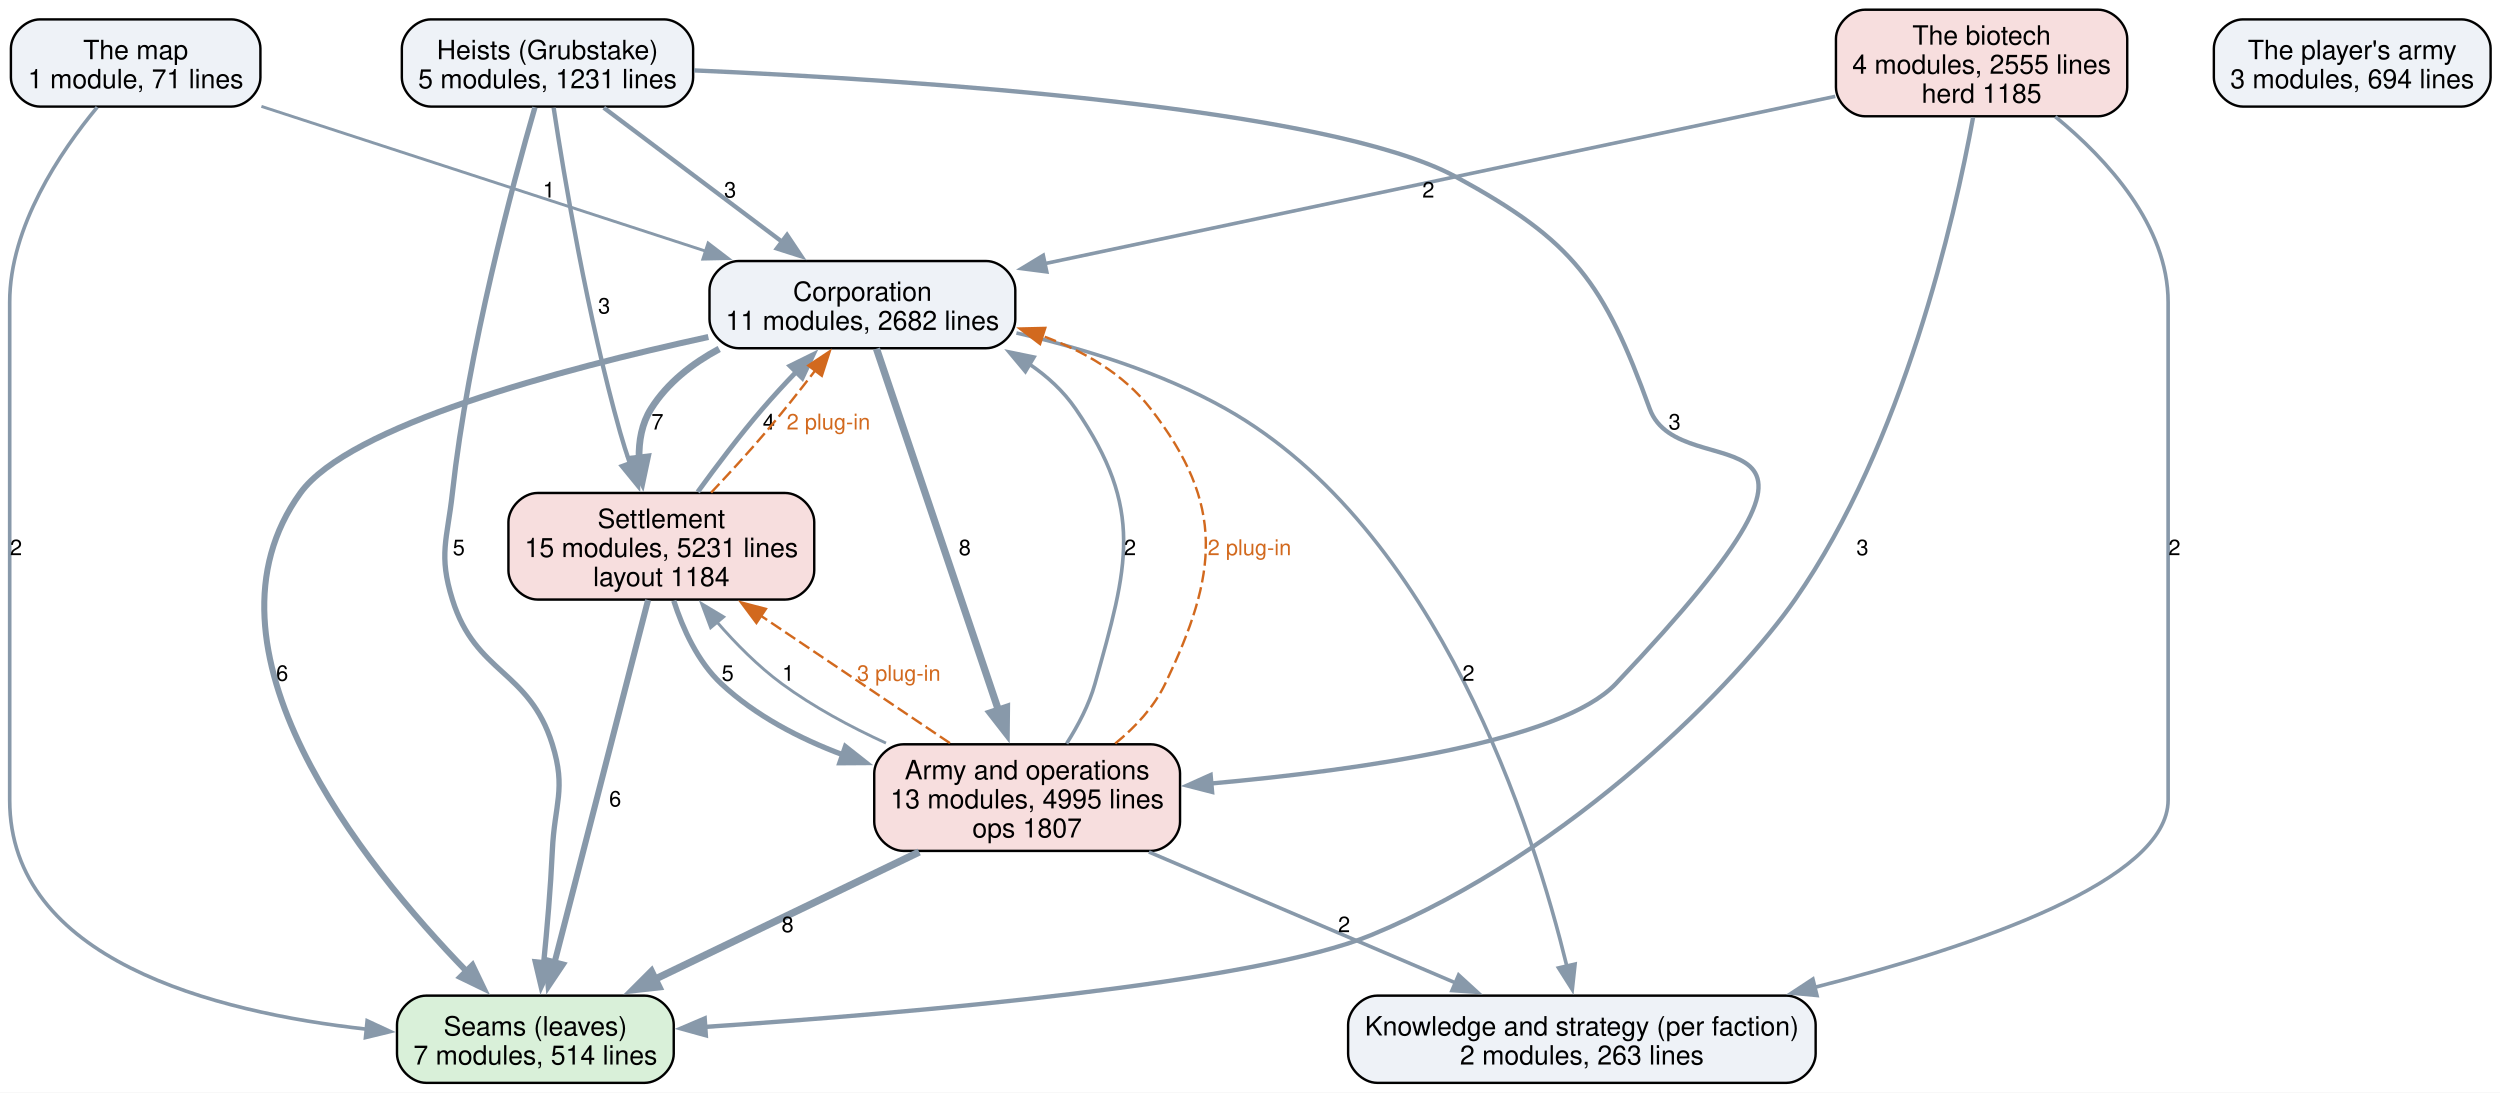
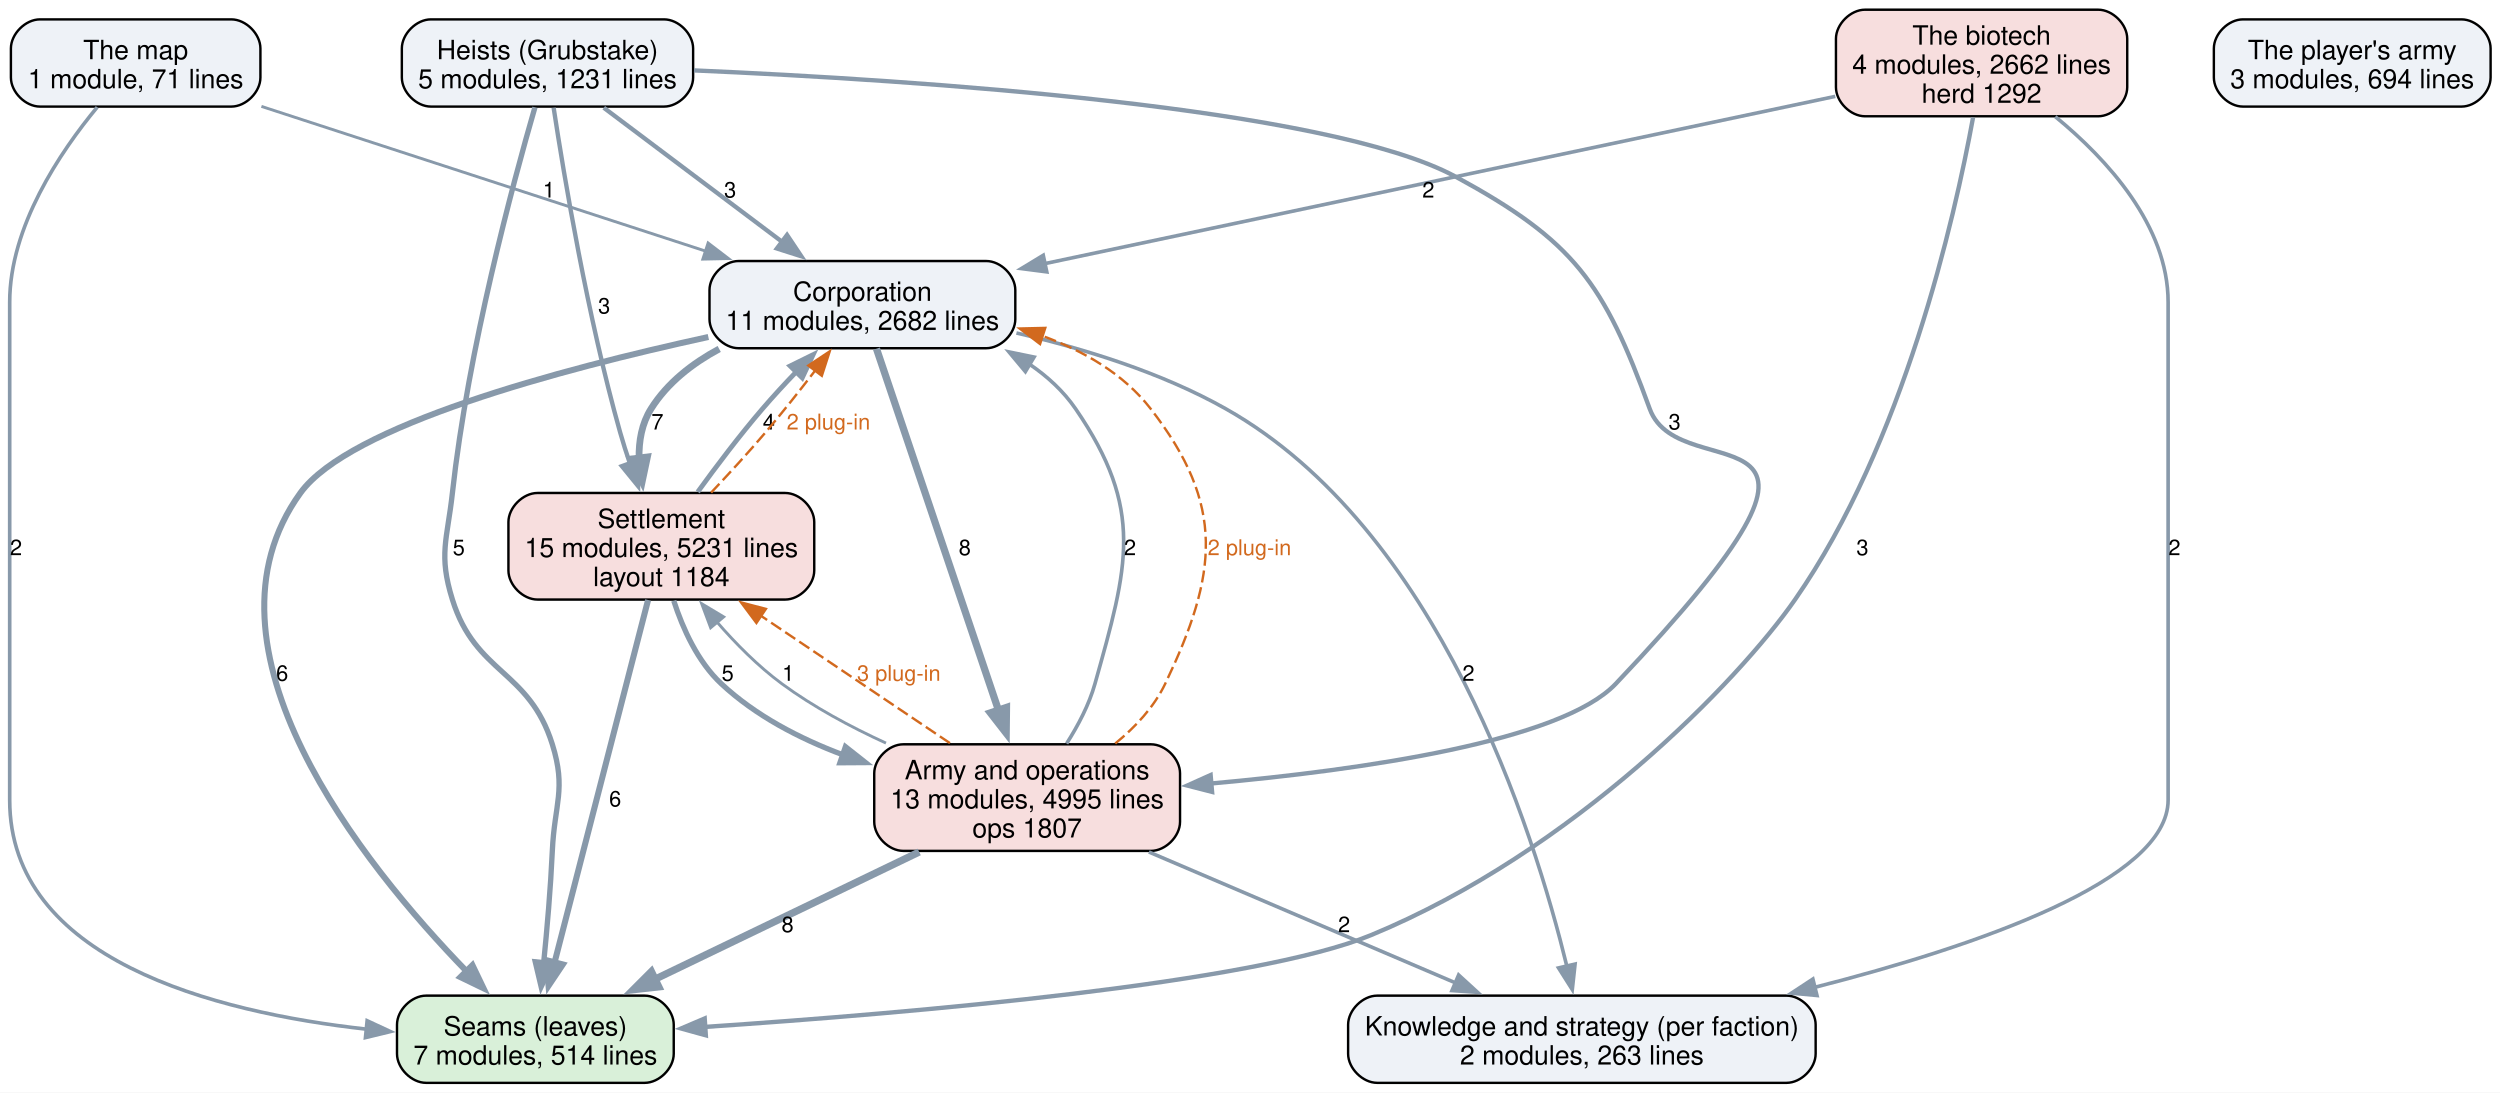
<svg xmlns="http://www.w3.org/2000/svg" width="1032pt" height="451pt" viewBox="0.00 0.00 1032.00 451.00">
  <g id="graph0" class="graph" transform="scale(1 1) rotate(0) translate(4 447)">
    <polygon fill="white" stroke="none" points="-4,4 -4,-447 1028.12,-447 1028.12,4 -4,4" />
    <g id="node1" class="node">
      <path fill="#d9f0d9" stroke="black" d="M262.12,-36C262.12,-36 171.88,-36 171.88,-36 165.88,-36 159.88,-30 159.88,-24 159.88,-24 159.88,-12 159.88,-12 159.88,-6 165.88,0 171.88,0 171.88,0 262.12,0 262.12,0 268.12,0 274.12,-6 274.12,-12 274.12,-12 274.12,-24 274.12,-24 274.12,-30 268.12,-36 262.12,-36" />
      <text xml:space="preserve" text-anchor="middle" x="217" y="-19.55" font-family="Helvetica,sans-Serif" font-size="11.00">Seams (leaves)</text>
      <text xml:space="preserve" text-anchor="middle" x="217" y="-7.55" font-family="Helvetica,sans-Serif" font-size="11.00">7 modules, 514 lines</text>
    </g>
    <g id="node2" class="node">
      <path fill="#eef2f7" stroke="black" d="M733.5,-36C733.5,-36 564.5,-36 564.5,-36 558.5,-36 552.5,-30 552.5,-24 552.5,-24 552.5,-12 552.5,-12 552.5,-6 558.5,0 564.5,0 564.5,0 733.5,0 733.5,0 739.5,0 745.5,-6 745.5,-12 745.5,-12 745.5,-24 745.5,-24 745.5,-30 739.5,-36 733.5,-36" />
      <text xml:space="preserve" text-anchor="middle" x="649" y="-19.55" font-family="Helvetica,sans-Serif" font-size="11.00">Knowledge and strategy (per faction)</text>
      <text xml:space="preserve" text-anchor="middle" x="649" y="-7.55" font-family="Helvetica,sans-Serif" font-size="11.00">2 modules, 263 lines</text>
    </g>
    <g id="node3" class="node">
      <path fill="#eef2f7" stroke="black" d="M403.12,-339.25C403.12,-339.25 300.88,-339.25 300.88,-339.25 294.88,-339.25 288.88,-333.25 288.88,-327.25 288.88,-327.25 288.88,-315.25 288.88,-315.25 288.88,-309.25 294.88,-303.25 300.88,-303.25 300.88,-303.25 403.12,-303.25 403.12,-303.25 409.12,-303.25 415.12,-309.25 415.12,-315.25 415.12,-315.25 415.12,-327.25 415.12,-327.25 415.12,-333.25 409.12,-339.25 403.12,-339.25" />
      <text xml:space="preserve" text-anchor="middle" x="352" y="-322.8" font-family="Helvetica,sans-Serif" font-size="11.00">Corporation</text>
      <text xml:space="preserve" text-anchor="middle" x="352" y="-310.8" font-family="Helvetica,sans-Serif" font-size="11.00">11 modules, 2682 lines</text>
    </g>
    <g id="edge7" class="edge">
      <path fill="none" stroke="#8899aa" stroke-width="2.5" d="M288.41,-307.89C226.87,-294.47 140.03,-271.23 120,-243.5 73.85,-179.62 145.62,-90.35 188.57,-46.09" />
      <polygon fill="#8899aa" stroke="#8899aa" stroke-width="2.5" points="191.02,-48.59 195.6,-39.03 186.06,-43.65 191.02,-48.59" />
      <text xml:space="preserve" text-anchor="middle" x="112.48" y="-165.95" font-family="Helvetica,sans-Serif" font-size="9.00">6</text>
    </g>
    <g id="edge6" class="edge">
      <path fill="none" stroke="#8899aa" stroke-width="1.5" d="M415.58,-309.54C443.32,-303.12 475.5,-293.2 502,-278.25 589.78,-228.74 629.08,-104.5 642.86,-47.9" />
      <polygon fill="#8899aa" stroke="#8899aa" stroke-width="1.5" points="646.19,-49.03 645.04,-38.49 639.37,-47.44 646.19,-49.03" />
      <text xml:space="preserve" text-anchor="middle" x="602.18" y="-165.95" font-family="Helvetica,sans-Serif" font-size="9.00">2</text>
    </g>
    <g id="node4" class="node">
      <path fill="#f7dede" stroke="black" d="M320.12,-243.5C320.12,-243.5 217.88,-243.5 217.88,-243.5 211.88,-243.5 205.88,-237.5 205.88,-231.5 205.88,-231.5 205.88,-211.5 205.88,-211.5 205.88,-205.5 211.88,-199.5 217.88,-199.5 217.88,-199.5 320.12,-199.5 320.12,-199.5 326.12,-199.5 332.12,-205.5 332.12,-211.5 332.12,-211.5 332.12,-231.5 332.12,-231.5 332.12,-237.5 326.12,-243.5 320.12,-243.5" />
      <text xml:space="preserve" text-anchor="middle" x="269" y="-229.05" font-family="Helvetica,sans-Serif" font-size="11.00">Settlement</text>
      <text xml:space="preserve" text-anchor="middle" x="269" y="-217.05" font-family="Helvetica,sans-Serif" font-size="11.00">15 modules, 5231 lines</text>
      <text xml:space="preserve" text-anchor="middle" x="269" y="-205.05" font-family="Helvetica,sans-Serif" font-size="11.00">layout 1184</text>
    </g>
    <g id="edge8" class="edge">
      <path fill="none" stroke="#8899aa" stroke-width="2.8" d="M292.89,-302.96C281.73,-296.95 271.46,-288.93 264.75,-278.25 260.93,-272.17 259.67,-264.95 259.81,-257.75" />
      <polygon fill="#8899aa" stroke="#8899aa" stroke-width="2.8" points="263.26,-258.39 261.07,-248.03 256.32,-257.5 263.26,-258.39" />
      <text xml:space="preserve" text-anchor="middle" x="267.38" y="-269.7" font-family="Helvetica,sans-Serif" font-size="9.00">7</text>
    </g>
    <g id="node5" class="node">
      <path fill="#f7dede" stroke="black" d="M471.12,-139.75C471.12,-139.75 368.88,-139.75 368.88,-139.75 362.88,-139.75 356.88,-133.75 356.88,-127.75 356.88,-127.75 356.88,-107.75 356.88,-107.75 356.88,-101.75 362.88,-95.75 368.88,-95.75 368.88,-95.75 471.12,-95.75 471.12,-95.75 477.12,-95.75 483.12,-101.75 483.12,-107.75 483.12,-107.75 483.12,-127.75 483.12,-127.75 483.12,-133.75 477.12,-139.75 471.12,-139.75" />
      <text xml:space="preserve" text-anchor="middle" x="420" y="-125.3" font-family="Helvetica,sans-Serif" font-size="11.00">Army and operations</text>
      <text xml:space="preserve" text-anchor="middle" x="420" y="-113.3" font-family="Helvetica,sans-Serif" font-size="11.00">13 modules, 4995 lines</text>
      <text xml:space="preserve" text-anchor="middle" x="420" y="-101.3" font-family="Helvetica,sans-Serif" font-size="11.00">ops 1807</text>
    </g>
    <g id="edge5" class="edge">
      <path fill="none" stroke="#8899aa" stroke-width="3" d="M357.8,-303.07C368.94,-270.06 393.52,-197.21 408.23,-153.63" />
      <polygon fill="#8899aa" stroke="#8899aa" stroke-width="3" points="411.47,-154.97 411.35,-144.37 404.84,-152.73 411.47,-154.97" />
      <text xml:space="preserve" text-anchor="middle" x="394.27" y="-217.82" font-family="Helvetica,sans-Serif" font-size="9.00">8</text>
    </g>
    <g id="edge15" class="edge">
      <path fill="none" stroke="#8899aa" stroke-width="2.5" d="M263.53,-199.32C254.3,-163.52 235.57,-90.95 224.9,-49.62" />
      <polygon fill="#8899aa" stroke="#8899aa" stroke-width="2.5" points="228.33,-48.88 222.44,-40.08 221.55,-50.63 228.33,-48.88" />
      <text xml:space="preserve" text-anchor="middle" x="249.94" y="-114.08" font-family="Helvetica,sans-Serif" font-size="9.00">6</text>
    </g>
    <g id="edge14" class="edge">
      <path fill="none" stroke="#8899aa" stroke-width="2" d="M284.02,-243.93C291.69,-254.52 301.37,-267.33 310.75,-278.25 315.13,-283.35 319.99,-288.61 324.78,-293.6" />
      <polygon fill="#8899aa" stroke="#8899aa" stroke-width="2" points="322.16,-295.93 331.67,-300.61 327.16,-291.02 322.16,-295.93" />
      <text xml:space="preserve" text-anchor="middle" x="313.38" y="-269.7" font-family="Helvetica,sans-Serif" font-size="9.00">4</text>
    </g>
    <g id="edge23" class="edge">
      <path fill="none" stroke="#d2691e" stroke-dasharray="5,2" d="M289.55,-243.65C296.81,-251.33 304.92,-260.17 312,-268.5 318.95,-276.67 326.22,-285.86 332.62,-294.2" />
      <polygon fill="#d2691e" stroke="#d2691e" points="329.67,-296.1 338.5,-301.95 335.25,-291.87 329.67,-296.1" />
      <text xml:space="preserve" text-anchor="middle" x="337.98" y="-269.7" font-family="Helvetica,sans-Serif" font-size="9.00" fill="#d2691e">2 plug-in</text>
    </g>
    <g id="edge13" class="edge">
      <path fill="none" stroke="#8899aa" stroke-width="2.2" d="M274.12,-199.02C277.85,-187.5 284,-173.86 293.75,-164.75 307.81,-151.62 325.91,-142.18 344,-135.4" />
      <polygon fill="#8899aa" stroke="#8899aa" stroke-width="2.2" points="344.99,-138.77 353.31,-132.21 342.72,-132.14 344.99,-138.77" />
      <text xml:space="preserve" text-anchor="middle" x="296.38" y="-165.95" font-family="Helvetica,sans-Serif" font-size="9.00">5</text>
    </g>
    <g id="edge3" class="edge">
      <path fill="none" stroke="#8899aa" stroke-width="3" d="M375.45,-95.3C343.1,-79.72 299.33,-58.64 265.99,-42.59" />
      <polygon fill="#8899aa" stroke="#8899aa" stroke-width="3" points="267.94,-39.64 257.41,-38.46 264.9,-45.95 267.94,-39.64" />
      <text xml:space="preserve" text-anchor="middle" x="321.12" y="-62.2" font-family="Helvetica,sans-Serif" font-size="9.00">8</text>
    </g>
    <g id="edge2" class="edge">
      <path fill="none" stroke="#8899aa" stroke-width="1.5" d="M470.26,-95.3C507.88,-79.24 559.19,-57.33 597.19,-41.11" />
      <polygon fill="#8899aa" stroke="#8899aa" stroke-width="1.5" points="598.12,-44.53 605.94,-37.38 595.37,-38.09 598.12,-44.53" />
      <text xml:space="preserve" text-anchor="middle" x="550.84" y="-62.2" font-family="Helvetica,sans-Serif" font-size="9.00">2</text>
    </g>
    <g id="edge1" class="edge">
      <path fill="none" stroke="#8899aa" stroke-width="1.5" d="M436.3,-140.07C441.03,-147.48 445.58,-156.11 448,-164.75 461.65,-213.44 468.6,-236.55 440,-278.25 435,-285.54 428.37,-291.61 420.99,-296.65" />
      <polygon fill="#8899aa" stroke="#8899aa" stroke-width="1.5" points="419.28,-293.59 412.49,-301.73 422.87,-299.6 419.28,-293.59" />
      <text xml:space="preserve" text-anchor="middle" x="462.47" y="-217.82" font-family="Helvetica,sans-Serif" font-size="9.00">2</text>
    </g>
    <g id="edge21" class="edge">
      <path fill="none" stroke="#d2691e" stroke-dasharray="5,2" d="M456.38,-140.09C464.67,-146.85 472.39,-155.11 477,-164.75 498.79,-210.33 501.92,-238.31 471,-278.25 459.84,-292.67 443.36,-302.15 426.19,-308.38" />
      <polygon fill="#d2691e" stroke="#d2691e" points="425.34,-304.98 416.9,-311.39 427.49,-311.64 425.34,-304.98" />
      <text xml:space="preserve" text-anchor="middle" x="511.78" y="-217.82" font-family="Helvetica,sans-Serif" font-size="9.00" fill="#d2691e">2 plug-in</text>
    </g>
    <g id="edge4" class="edge">
      <path fill="none" stroke="#8899aa" stroke-width="1.2" d="M361.73,-140.25C347.02,-146.98 331.74,-155.2 318.75,-164.75 308.95,-171.96 299.66,-181.36 291.82,-190.39" />
      <polygon fill="#8899aa" stroke="#8899aa" stroke-width="1.2" points="289.36,-187.87 285.65,-197.8 294.74,-192.35 289.36,-187.87" />
      <text xml:space="preserve" text-anchor="middle" x="321.38" y="-165.95" font-family="Helvetica,sans-Serif" font-size="9.00">1</text>
    </g>
    <g id="edge22" class="edge">
      <path fill="none" stroke="#d2691e" stroke-dasharray="5,2" d="M388.13,-140.23C365.4,-155.54 334.65,-176.27 310.08,-192.82" />
      <polygon fill="#d2691e" stroke="#d2691e" points="308.25,-189.83 301.91,-198.32 312.16,-195.64 308.25,-189.83" />
      <text xml:space="preserve" text-anchor="middle" x="367.03" y="-165.95" font-family="Helvetica,sans-Serif" font-size="9.00" fill="#d2691e">3 plug-in</text>
    </g>
    <g id="node6" class="node">
      <path fill="#eef2f7" stroke="black" d="M270.12,-439C270.12,-439 173.88,-439 173.88,-439 167.88,-439 161.88,-433 161.88,-427 161.88,-427 161.88,-415 161.88,-415 161.88,-409 167.88,-403 173.88,-403 173.88,-403 270.12,-403 270.12,-403 276.12,-403 282.12,-409 282.12,-415 282.12,-415 282.12,-427 282.12,-427 282.12,-433 276.12,-439 270.12,-439" />
      <text xml:space="preserve" text-anchor="middle" x="222" y="-422.55" font-family="Helvetica,sans-Serif" font-size="11.00">Heists (Grubstake)</text>
      <text xml:space="preserve" text-anchor="middle" x="222" y="-410.55" font-family="Helvetica,sans-Serif" font-size="11.00">5 modules, 1231 lines</text>
    </g>
    <g id="edge11" class="edge">
      <path fill="none" stroke="#8899aa" stroke-width="2.2" d="M216.82,-402.68C207.73,-371.29 189.26,-302.79 182.75,-243.5 180.61,-224.06 176.93,-218.17 182.75,-199.5 192.35,-168.69 214.4,-170.56 224,-139.75 229.82,-121.08 224.89,-115.29 224,-95.75 223.3,-80.41 221.82,-63.4 220.4,-49.3" />
      <polygon fill="#8899aa" stroke="#8899aa" stroke-width="2.2" points="223.92,-49.23 219.39,-39.66 216.95,-49.97 223.92,-49.23" />
      <text xml:space="preserve" text-anchor="middle" x="185.38" y="-217.82" font-family="Helvetica,sans-Serif" font-size="9.00">5</text>
    </g>
    <g id="edge10" class="edge">
      <path fill="none" stroke="#8899aa" stroke-width="1.8" d="M245.24,-402.52C265.76,-387.09 295.91,-364.43 318.94,-347.11" />
      <polygon fill="#8899aa" stroke="#8899aa" stroke-width="1.8" points="320.89,-350.02 326.78,-341.21 316.69,-344.42 320.89,-350.02" />
      <text xml:space="preserve" text-anchor="middle" x="297.41" y="-365.45" font-family="Helvetica,sans-Serif" font-size="9.00">3</text>
    </g>
    <g id="edge12" class="edge">
      <path fill="none" stroke="#8899aa" stroke-width="1.8" d="M224.54,-402.52C228.87,-374.1 238.54,-316.24 252,-268.5 253.19,-264.27 254.59,-259.89 256.07,-255.57" />
      <polygon fill="#8899aa" stroke="#8899aa" stroke-width="1.8" points="259.29,-256.95 259.4,-246.36 252.71,-254.57 259.29,-256.95" />
      <text xml:space="preserve" text-anchor="middle" x="245.4" y="-317.57" font-family="Helvetica,sans-Serif" font-size="9.00">3</text>
    </g>
    <g id="edge9" class="edge">
      <path fill="none" stroke="#8899aa" stroke-width="1.8" d="M282.48,-417.94C374.39,-413.93 544.14,-402.77 597,-374 645.71,-347.49 658.09,-330.38 677,-278.25 689.63,-243.43 779.38,-287.46 663,-164.75 640.47,-141 558.56,-129.22 496,-123.58" />
      <polygon fill="#8899aa" stroke="#8899aa" stroke-width="1.8" points="496.35,-120.1 486.09,-122.73 495.75,-127.07 496.35,-120.1" />
      <text xml:space="preserve" text-anchor="middle" x="687.27" y="-269.7" font-family="Helvetica,sans-Serif" font-size="9.00">3</text>
    </g>
    <g id="node7" class="node">
      <path fill="#f7dede" stroke="black" d="M862.12,-443C862.12,-443 765.88,-443 765.88,-443 759.88,-443 753.88,-437 753.88,-431 753.88,-431 753.88,-411 753.88,-411 753.88,-405 759.88,-399 765.88,-399 765.88,-399 862.12,-399 862.12,-399 868.12,-399 874.12,-405 874.12,-411 874.12,-411 874.12,-431 874.12,-431 874.12,-437 868.12,-443 862.12,-443" />
      <text xml:space="preserve" text-anchor="middle" x="814" y="-428.55" font-family="Helvetica,sans-Serif" font-size="11.00">The biotech</text>
-       <text xml:space="preserve" text-anchor="middle" x="814" y="-416.55" font-family="Helvetica,sans-Serif" font-size="11.00">4 modules, 2555 lines</text>
-       <text xml:space="preserve" text-anchor="middle" x="814" y="-404.55" font-family="Helvetica,sans-Serif" font-size="11.00">herd 1185</text>
+       <text xml:space="preserve" text-anchor="middle" x="814" y="-416.55" font-family="Helvetica,sans-Serif" font-size="11.00">4 modules, 2662 lines</text>
+       <text xml:space="preserve" text-anchor="middle" x="814" y="-404.55" font-family="Helvetica,sans-Serif" font-size="11.00">herd 1292</text>
    </g>
    <g id="edge18" class="edge">
      <path fill="none" stroke="#8899aa" stroke-width="1.8" d="M810.48,-398.51C802.87,-356.93 781.8,-263.91 737,-199.5 713.74,-166.06 645.6,-95.54 562,-61 513.75,-41.06 373.08,-28.89 286.99,-23.09" />
      <polygon fill="#8899aa" stroke="#8899aa" stroke-width="1.8" points="287.37,-19.61 277.16,-22.44 286.91,-26.59 287.37,-19.61" />
      <text xml:space="preserve" text-anchor="middle" x="764.82" y="-217.82" font-family="Helvetica,sans-Serif" font-size="9.00">3</text>
    </g>
    <g id="edge17" class="edge">
      <path fill="none" stroke="#8899aa" stroke-width="1.5" d="M844.43,-398.84C865.96,-381.15 891,-353.79 891,-322.25 891,-322.25 891,-322.25 891,-116.75 891,-83.71 812.49,-56.6 744.9,-39.38" />
      <polygon fill="#8899aa" stroke="#8899aa" stroke-width="1.5" points="746.05,-36.06 735.5,-37.04 744.36,-42.85 746.05,-36.06" />
      <text xml:space="preserve" text-anchor="middle" x="893.62" y="-217.82" font-family="Helvetica,sans-Serif" font-size="9.00">2</text>
    </g>
    <g id="edge16" class="edge">
      <path fill="none" stroke="#8899aa" stroke-width="1.5" d="M753.6,-407.22C669.8,-389.49 518.32,-357.44 427.26,-338.17" />
      <polygon fill="#8899aa" stroke="#8899aa" stroke-width="1.5" points="428.11,-334.77 417.6,-336.13 426.66,-341.62 428.11,-334.77" />
      <text xml:space="preserve" text-anchor="middle" x="585.62" y="-365.45" font-family="Helvetica,sans-Serif" font-size="9.00">2</text>
    </g>
    <g id="node8" class="node">
      <path fill="#eef2f7" stroke="black" d="M91.5,-439C91.5,-439 12.5,-439 12.5,-439 6.5,-439 0.5,-433 0.5,-427 0.5,-427 0.5,-415 0.5,-415 0.5,-409 6.5,-403 12.5,-403 12.5,-403 91.5,-403 91.5,-403 97.5,-403 103.5,-409 103.5,-415 103.5,-415 103.5,-427 103.5,-427 103.5,-433 97.5,-439 91.5,-439" />
      <text xml:space="preserve" text-anchor="middle" x="52" y="-422.55" font-family="Helvetica,sans-Serif" font-size="11.00">The map</text>
      <text xml:space="preserve" text-anchor="middle" x="52" y="-410.55" font-family="Helvetica,sans-Serif" font-size="11.00">1 module, 71 lines</text>
    </g>
    <g id="edge20" class="edge">
      <path fill="none" stroke="#8899aa" stroke-width="1.5" d="M36.12,-402.74C20.82,-384.26 0,-353.39 0,-322.25 0,-322.25 0,-322.25 0,-116.75 0,-50.95 83.96,-29.19 147.43,-22.14" />
      <polygon fill="#8899aa" stroke="#8899aa" stroke-width="1.5" points="147.55,-25.64 157.16,-21.17 146.86,-18.68 147.55,-25.64" />
      <text xml:space="preserve" text-anchor="middle" x="2.62" y="-217.82" font-family="Helvetica,sans-Serif" font-size="9.00">2</text>
    </g>
    <g id="edge19" class="edge">
      <path fill="none" stroke="#8899aa" stroke-width="1.2" d="M103.91,-403.08C154.83,-386.5 232.58,-361.16 287.45,-343.28" />
      <polygon fill="#8899aa" stroke="#8899aa" stroke-width="1.2" points="288.3,-346.69 296.72,-340.26 286.13,-340.03 288.3,-346.69" />
      <text xml:space="preserve" text-anchor="middle" x="222.59" y="-365.45" font-family="Helvetica,sans-Serif" font-size="9.00">1</text>
    </g>
    <g id="node9" class="node">
      <path fill="#eef2f7" stroke="black" d="M1012.12,-439C1012.12,-439 921.88,-439 921.88,-439 915.88,-439 909.88,-433 909.88,-427 909.88,-427 909.88,-415 909.88,-415 909.88,-409 915.88,-403 921.88,-403 921.88,-403 1012.12,-403 1012.12,-403 1018.12,-403 1024.12,-409 1024.12,-415 1024.12,-415 1024.12,-427 1024.12,-427 1024.12,-433 1018.12,-439 1012.12,-439" />
      <text xml:space="preserve" text-anchor="middle" x="967" y="-422.55" font-family="Helvetica,sans-Serif" font-size="11.00">The player's army</text>
      <text xml:space="preserve" text-anchor="middle" x="967" y="-410.55" font-family="Helvetica,sans-Serif" font-size="11.00">3 modules, 694 lines</text>
    </g>
  </g>
</svg>
